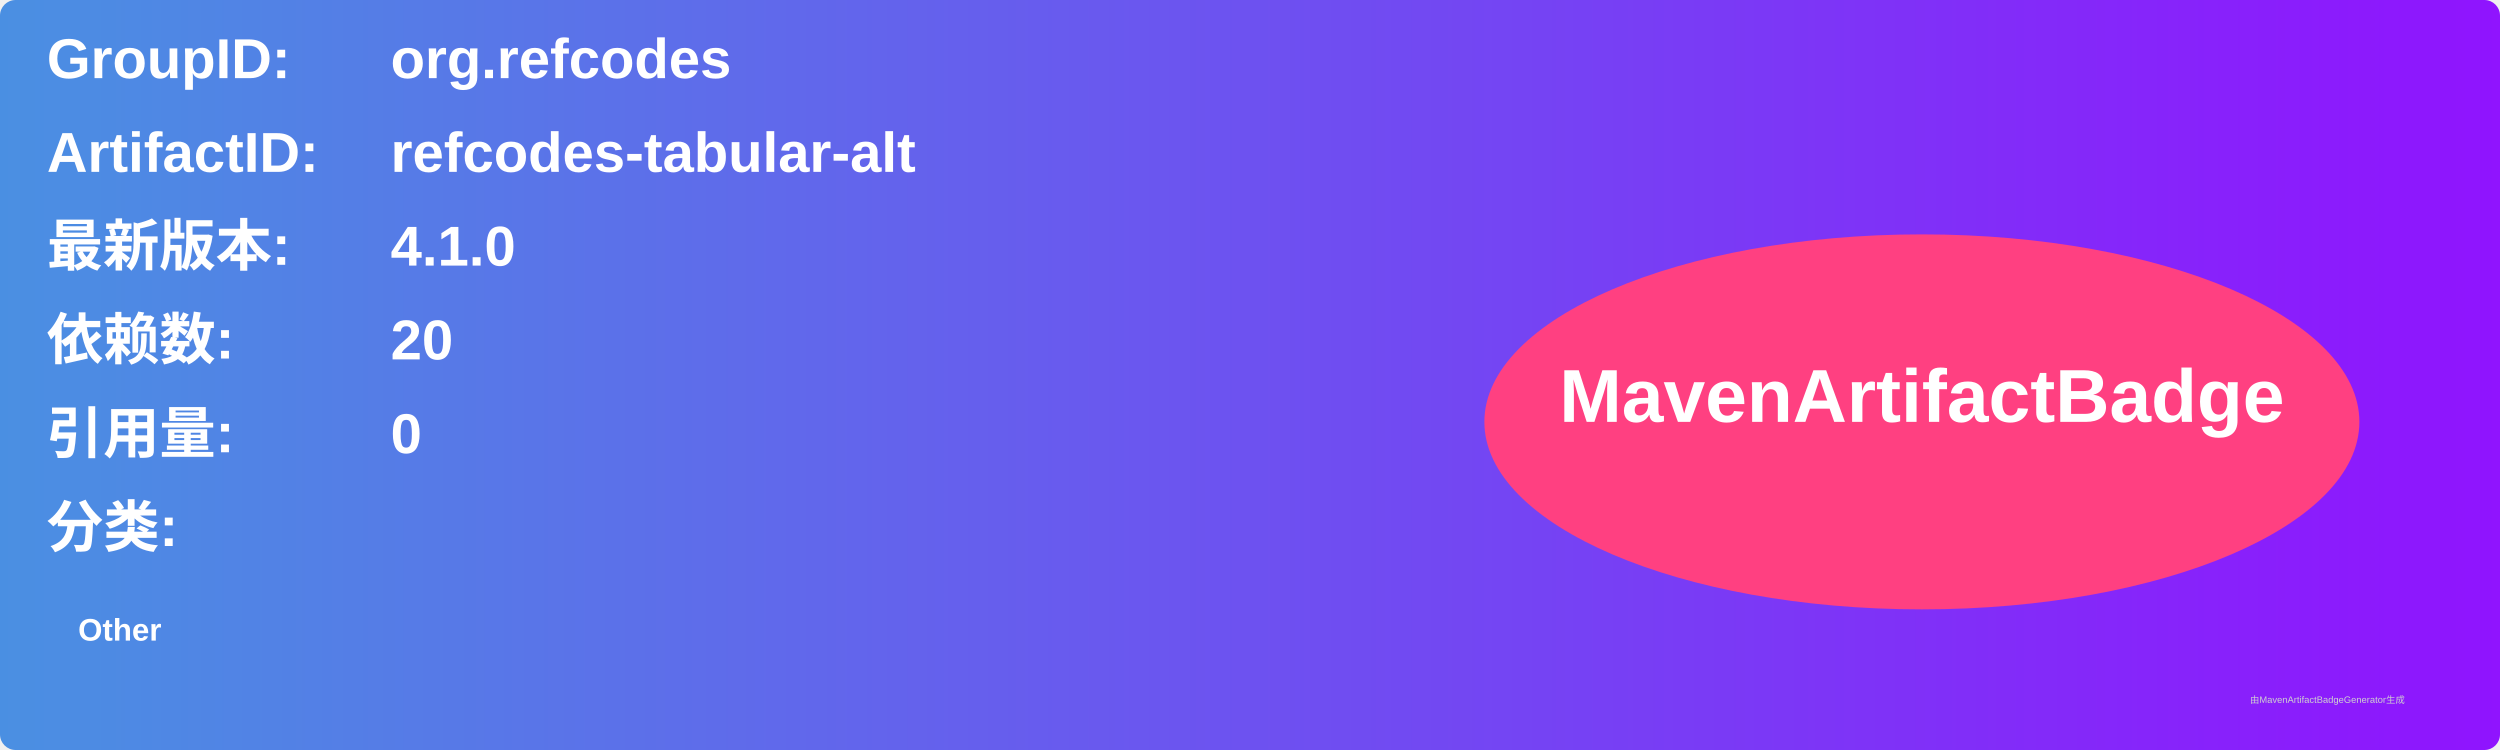
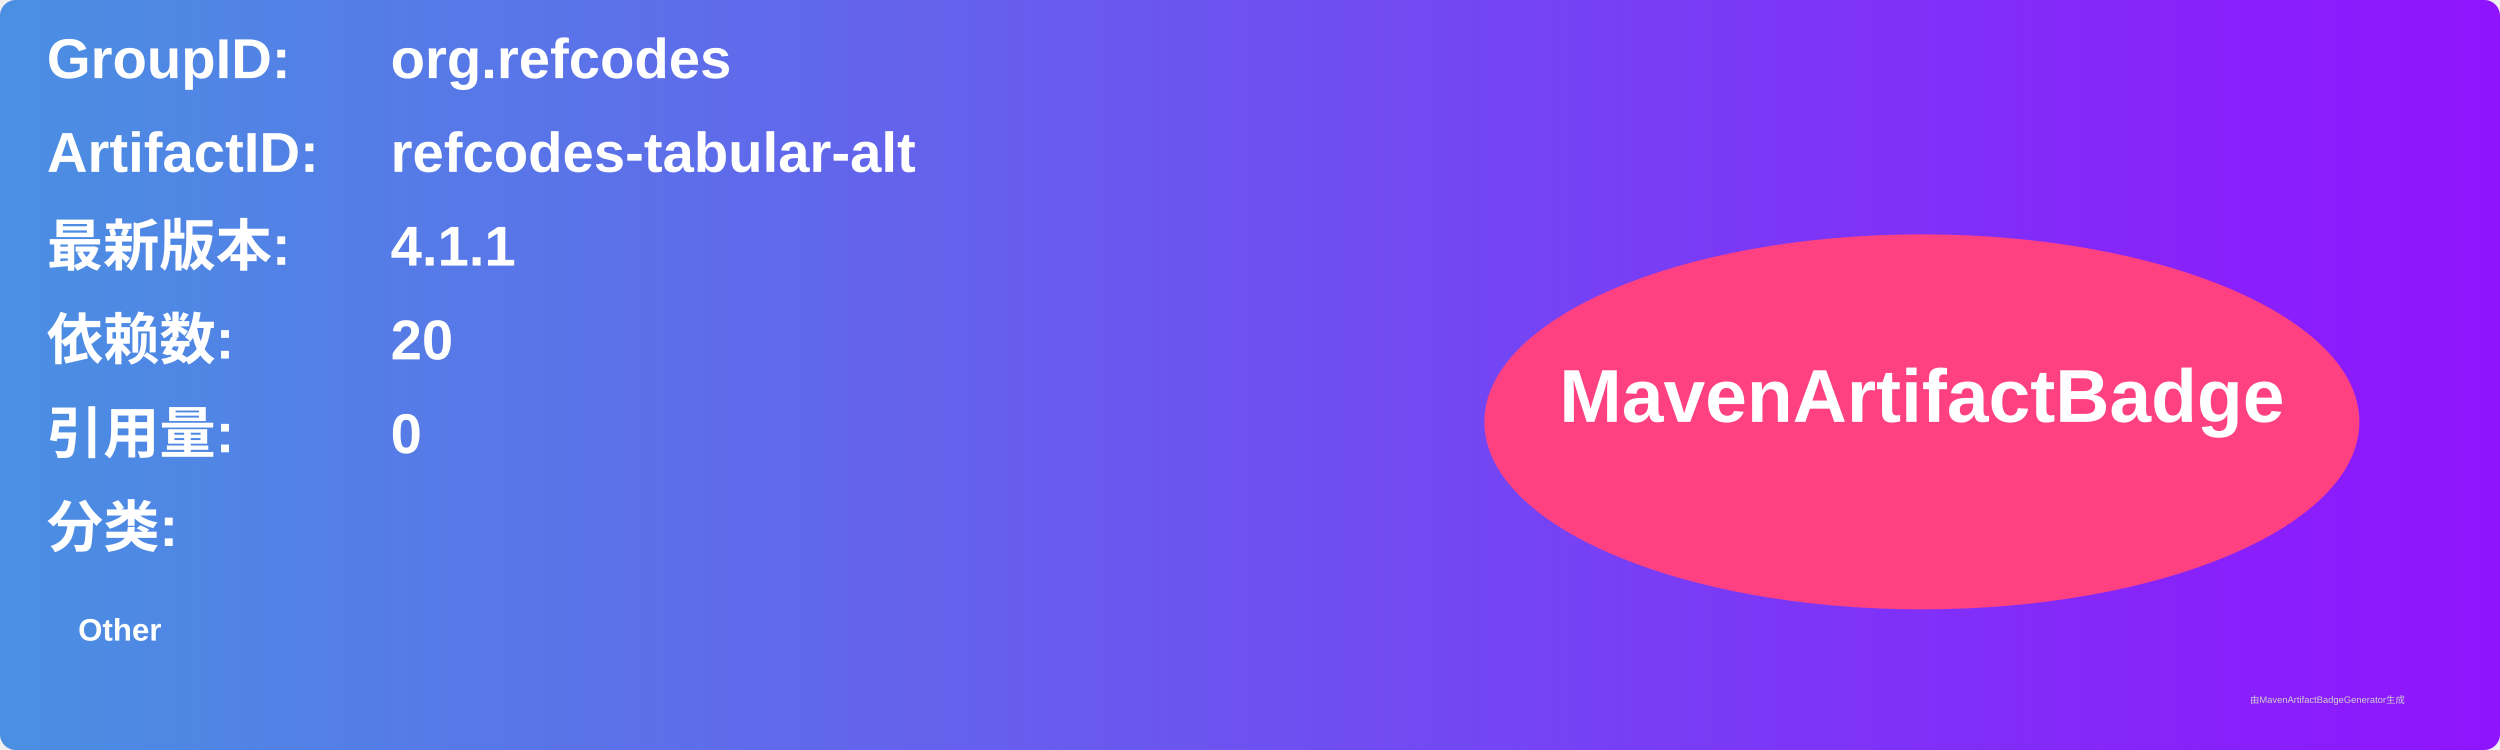
<svg xmlns="http://www.w3.org/2000/svg" width="800" height="240" viewBox="0 0 800 240">
  <linearGradient id="grad" x1="0%" y1="0%" x2="100%" y2="0%">
    <stop offset="0%" stop-color="#4a90e2" />
    <stop offset="100%" stop-color="#9013fe" />
  </linearGradient>
  <rect width="100%" height="100%" rx="5" ry="5" fill="url(#grad)" />
  <g transform="translate(15, 15)">
    <text x="0" y="10" font-family="Arial" font-size="18" fill="white" font-weight="bold" width="260">GroupID:</text>
    <text x="110" y="10" font-family="Arial" font-size="18" fill="white" font-weight="bold" width="460">org.refcodes</text>
    <text x="0" y="40" font-family="Arial" font-size="18" fill="white" font-weight="bold" width="260">ArtifactID:</text>
    <text x="110" y="40" font-family="Arial" font-size="18" fill="white" font-weight="bold" width="460">refcodes-tabular-alt</text>
    <text x="0" y="70" font-family="Arial" font-size="18" fill="white" font-weight="bold">最新版本:</text>
    <text x="110" y="70" font-family="Arial" font-size="18" fill="white" font-weight="bold">
-       <tspan font-weight="bold">4.1.0</tspan>
+       <tspan font-weight="bold">4.1.1</tspan>
    </text>
    <text x="0" y="100" font-family="Arial" font-size="18" fill="white" font-weight="bold">依赖数: </text>
    <text x="110" y="100" font-family="Arial" font-size="18" fill="white">
      <tspan font-weight="bold">20</tspan>
    </text>
    <text x="0" y="130" font-family="Arial" font-size="18" fill="white" font-weight="bold">引用量: </text>
    <text x="110" y="130" font-family="Arial" font-size="18" fill="white">
      <tspan font-weight="bold">0</tspan>
    </text>
    <text x="0" y="160" font-family="Arial" font-size="18" fill="white" font-weight="bold">分类:</text>
    <text x="10" y="190" font-family="Arial" font-size="10" fill="white">
      <tspan font-weight="bold">Other</tspan>
    </text>
    <ellipse cx="600" cy="120" rx="140" ry="60" fill="#ff4081" />
    <text x="600" y="120" text-anchor="middle" font-family="Arial" font-size="24" fill="white" font-weight="bold">MavenArtifactBadge</text>
  </g>
  <text x="720" y="225" font-family="Arial" font-size="3" fill="#d0d0d0">由MavenArtifactBadgeGenerator生成</text>
</svg>
